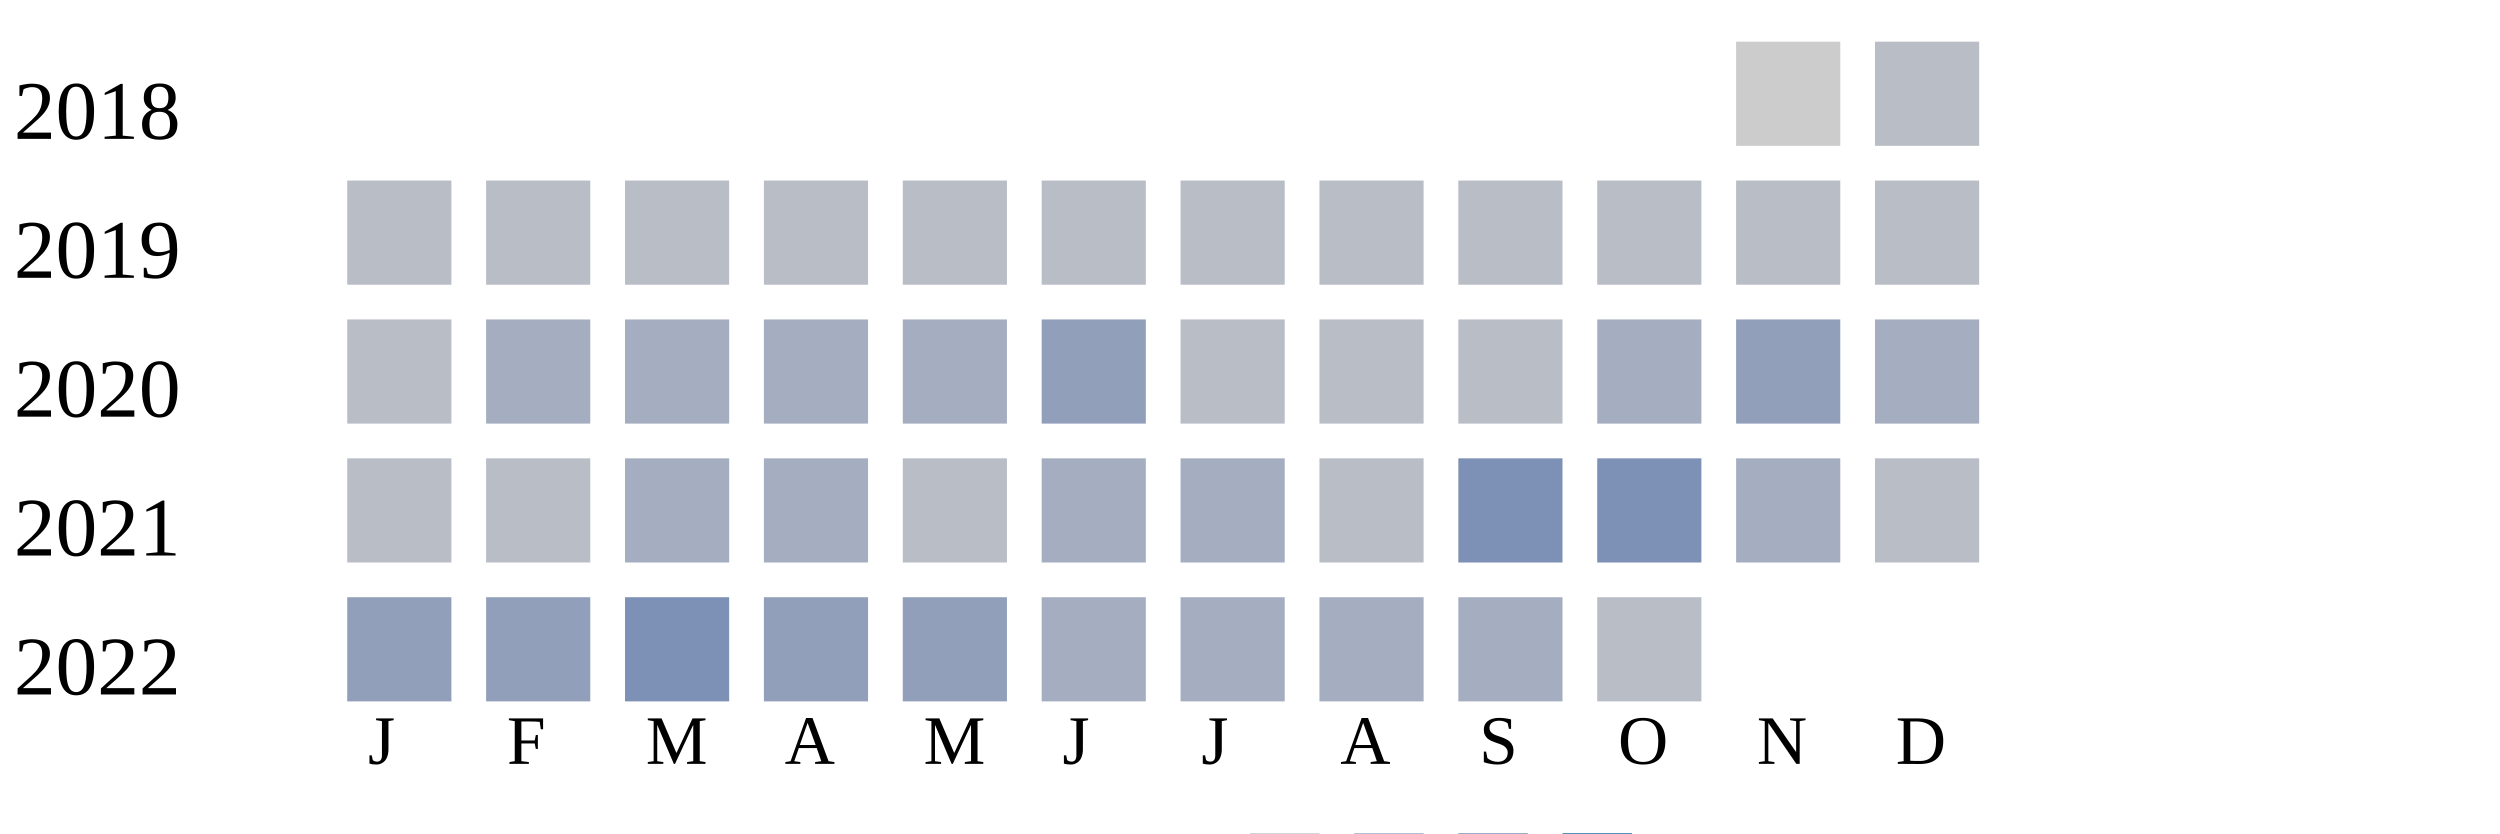
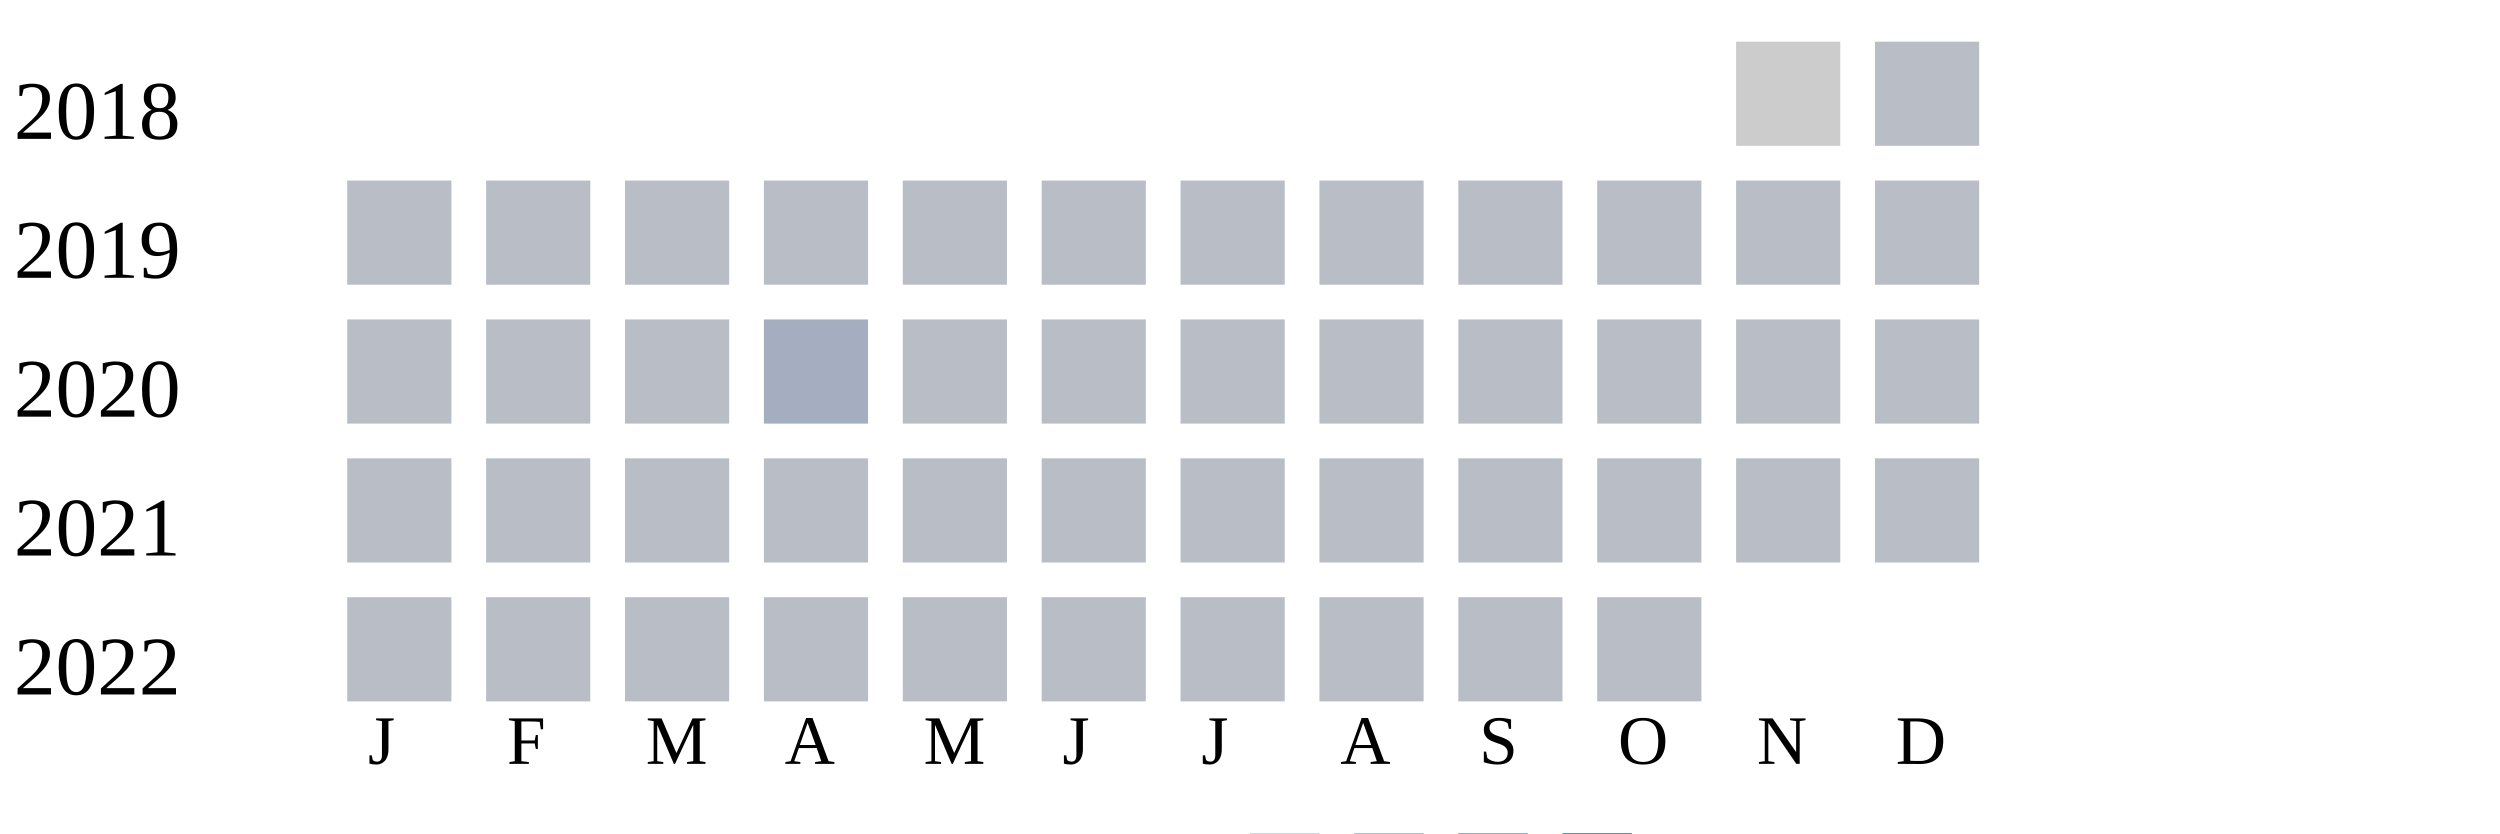
<svg xmlns="http://www.w3.org/2000/svg" width="360" height="120">
  <g transform="translate(0 0)">
    <text x="2" y="20">2018</text>
    <rect x="250" y="6" width="15" height="15" fill="#cccccc" />
    <rect x="270" y="6" width="15" height="15" fill="#b9bdc6" />
  </g>
  <g transform="translate(0 20)">
    <text x="2" y="20">2019</text>
    <rect x="50" y="6" width="15" height="15" fill="#b9bdc6" />
    <rect x="70" y="6" width="15" height="15" fill="#b9bdc6" />
    <rect x="90" y="6" width="15" height="15" fill="#b9bdc6" />
    <rect x="110" y="6" width="15" height="15" fill="#b9bdc6" />
    <rect x="130" y="6" width="15" height="15" fill="#b9bdc6" />
    <rect x="150" y="6" width="15" height="15" fill="#b9bdc6" />
    <rect x="170" y="6" width="15" height="15" fill="#b9bdc6" />
    <rect x="190" y="6" width="15" height="15" fill="#b9bdc6" />
    <rect x="210" y="6" width="15" height="15" fill="#b9bdc6" />
    <rect x="230" y="6" width="15" height="15" fill="#b9bdc6" />
    <rect x="250" y="6" width="15" height="15" fill="#b9bdc6" />
    <rect x="270" y="6" width="15" height="15" fill="#b9bdc6" />
  </g>
  <g transform="translate(0 40)">
    <text x="2" y="20">2020</text>
    <rect x="50" y="6" width="15" height="15" fill="#b9bdc6" />
-     <rect x="70" y="6" width="15" height="15" fill="#a5aec0" />
-     <rect x="90" y="6" width="15" height="15" fill="#a5aec0" />
+     <rect x="70" y="6" width="15" height="15" fill="#b9bdc6" />
+     <rect x="90" y="6" width="15" height="15" fill="#b9bdc6" />
    <rect x="110" y="6" width="15" height="15" fill="#a5aec0" />
-     <rect x="130" y="6" width="15" height="15" fill="#a5aec0" />
-     <rect x="150" y="6" width="15" height="15" fill="#919fba" />
+     <rect x="130" y="6" width="15" height="15" fill="#b9bdc6" />
+     <rect x="150" y="6" width="15" height="15" fill="#b9bdc6" />
    <rect x="170" y="6" width="15" height="15" fill="#b9bdc6" />
    <rect x="190" y="6" width="15" height="15" fill="#b9bdc6" />
    <rect x="210" y="6" width="15" height="15" fill="#b9bdc6" />
-     <rect x="230" y="6" width="15" height="15" fill="#a5aec0" />
-     <rect x="250" y="6" width="15" height="15" fill="#919fba" />
-     <rect x="270" y="6" width="15" height="15" fill="#a5aec0" />
+     <rect x="230" y="6" width="15" height="15" fill="#b9bdc6" />
+     <rect x="250" y="6" width="15" height="15" fill="#b9bdc6" />
+     <rect x="270" y="6" width="15" height="15" fill="#b9bdc6" />
  </g>
  <g transform="translate(0 60)">
    <text x="2" y="20">2021</text>
    <rect x="50" y="6" width="15" height="15" fill="#b9bdc6" />
    <rect x="70" y="6" width="15" height="15" fill="#b9bdc6" />
-     <rect x="90" y="6" width="15" height="15" fill="#a5aec0" />
-     <rect x="110" y="6" width="15" height="15" fill="#a5aec0" />
+     <rect x="90" y="6" width="15" height="15" fill="#b9bdc6" />
+     <rect x="110" y="6" width="15" height="15" fill="#b9bdc6" />
    <rect x="130" y="6" width="15" height="15" fill="#b9bdc6" />
-     <rect x="150" y="6" width="15" height="15" fill="#a5aec0" />
-     <rect x="170" y="6" width="15" height="15" fill="#a5aec0" />
+     <rect x="150" y="6" width="15" height="15" fill="#b9bdc6" />
+     <rect x="170" y="6" width="15" height="15" fill="#b9bdc6" />
    <rect x="190" y="6" width="15" height="15" fill="#b9bdc6" />
-     <rect x="210" y="6" width="15" height="15" fill="#7d90b5" />
-     <rect x="230" y="6" width="15" height="15" fill="#7d90b5" />
-     <rect x="250" y="6" width="15" height="15" fill="#a5aec0" />
+     <rect x="210" y="6" width="15" height="15" fill="#b9bdc6" />
+     <rect x="230" y="6" width="15" height="15" fill="#b9bdc6" />
+     <rect x="250" y="6" width="15" height="15" fill="#b9bdc6" />
    <rect x="270" y="6" width="15" height="15" fill="#b9bdc6" />
  </g>
  <g transform="translate(0 80)">
    <text x="2" y="20">2022</text>
-     <rect x="50" y="6" width="15" height="15" fill="#919fba" />
-     <rect x="70" y="6" width="15" height="15" fill="#919fba" />
-     <rect x="90" y="6" width="15" height="15" fill="#7d90b5" />
-     <rect x="110" y="6" width="15" height="15" fill="#919fba" />
-     <rect x="130" y="6" width="15" height="15" fill="#919fba" />
-     <rect x="150" y="6" width="15" height="15" fill="#a5aec0" />
-     <rect x="170" y="6" width="15" height="15" fill="#a5aec0" />
-     <rect x="190" y="6" width="15" height="15" fill="#a5aec0" />
-     <rect x="210" y="6" width="15" height="15" fill="#a5aec0" />
+     <rect x="50" y="6" width="15" height="15" fill="#b9bdc6" />
+     <rect x="70" y="6" width="15" height="15" fill="#b9bdc6" />
+     <rect x="90" y="6" width="15" height="15" fill="#b9bdc6" />
+     <rect x="110" y="6" width="15" height="15" fill="#b9bdc6" />
+     <rect x="130" y="6" width="15" height="15" fill="#b9bdc6" />
+     <rect x="150" y="6" width="15" height="15" fill="#b9bdc6" />
+     <rect x="170" y="6" width="15" height="15" fill="#b9bdc6" />
+     <rect x="190" y="6" width="15" height="15" fill="#b9bdc6" />
+     <rect x="210" y="6" width="15" height="15" fill="#b9bdc6" />
    <rect x="230" y="6" width="15" height="15" fill="#b9bdc6" />
  </g>
  <text style="font-size: 10px; text-align: center" x="53" y="110">J</text>
  <text style="font-size: 10px; text-align: center" x="73" y="110">F</text>
  <text style="font-size: 10px; text-align: center" x="93" y="110">M</text>
  <text style="font-size: 10px; text-align: center" x="113" y="110">A</text>
  <text style="font-size: 10px; text-align: center" x="133" y="110">M</text>
  <text style="font-size: 10px; text-align: center" x="153" y="110">J</text>
  <text style="font-size: 10px; text-align: center" x="173" y="110">J</text>
  <text style="font-size: 10px; text-align: center" x="193" y="110">A</text>
  <text style="font-size: 10px; text-align: center" x="213" y="110">S</text>
  <text style="font-size: 10px; text-align: center" x="233" y="110">O</text>
  <text style="font-size: 10px; text-align: center" x="253" y="110">N</text>
  <text style="font-size: 10px; text-align: center" x="273" y="110">D</text>
  <text style="font-size: 10px;" x="155" y="129">Less</text>
  <rect fill="#b9bdc6" width="10" height="10" x="180" y="120" />
  <rect fill="#919fba" width="10" height="10" x="195" y="120" />
  <rect fill="#6882ae" width="10" height="10" x="210" y="120" />
  <rect fill="#005a9c" width="10" height="10" x="225" y="120" />
  <text x="240" y="129" style="font-size: 10px;">More</text>
</svg>
